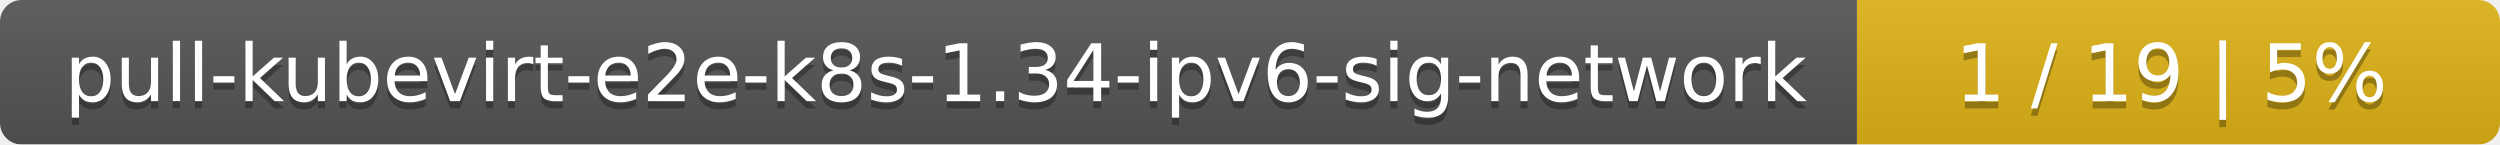
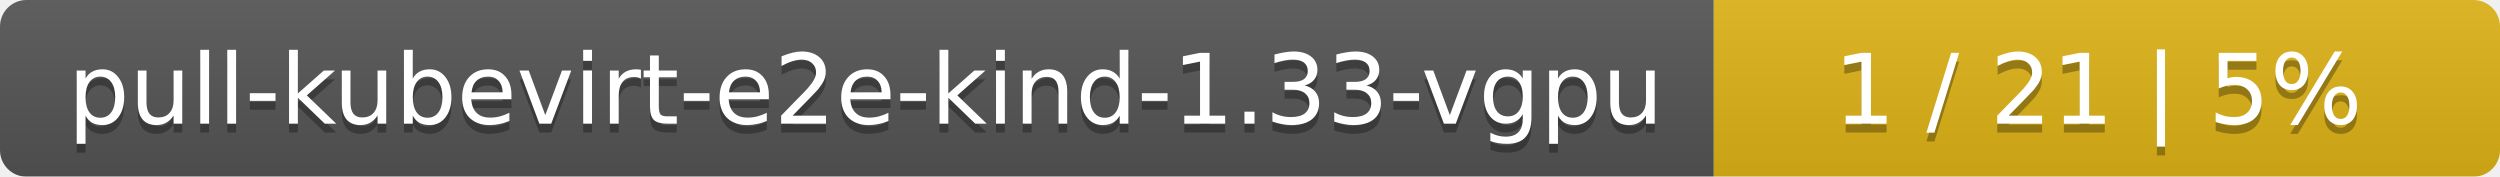
- <svg xmlns="http://www.w3.org/2000/svg" width="346" height="20">
+ <svg xmlns="http://www.w3.org/2000/svg" width="283" height="20">
  <linearGradient id="smooth" x2="0" y2="100%">
    <stop offset="0" stop-color="#bbb" stop-opacity=".1" />
    <stop offset="1" stop-opacity=".1" />
  </linearGradient>
  <mask id="round">
-     <rect width="346" height="20" rx="3" fill="#fff" />
+     <rect width="283" height="20" rx="3" fill="#fff" />
  </mask>
  <g mask="url(#round)">
-     <rect width="257" height="20" fill="#555" />
-     <rect x="257" width="89" height="20" fill="#dfb317" />
-     <rect width="346" height="20" fill="url(#smooth)" />
+     <rect width="194" height="20" fill="#555" />
+     <rect x="194" width="89" height="20" fill="#dfb317" />
+     <rect width="283" height="20" fill="url(#smooth)" />
  </g>
  <g fill="#fff" text-anchor="middle" font-family="DejaVu Sans,Verdana,Geneva,sans-serif" font-size="11">
-     <text x="129.5" y="15" fill="#010101" fill-opacity=".3">pull-kubevirt-e2e-k8s-1.34-ipv6-sig-network</text>
-     <text x="129.5" y="14">pull-kubevirt-e2e-k8s-1.34-ipv6-sig-network</text>
-     <text x="300.5" y="15" fill="#010101" fill-opacity=".3">1 / 19    |    5%</text>
-     <text x="300.5" y="14">1 / 19    |    5%</text>
+     <text x="98" y="15" fill="#010101" fill-opacity=".3">pull-kubevirt-e2e-kind-1.33-vgpu</text>
+     <text x="98" y="14">pull-kubevirt-e2e-kind-1.33-vgpu</text>
+     <text x="237.5" y="15" fill="#010101" fill-opacity=".3">1 / 21    |    5%</text>
+     <text x="237.5" y="14">1 / 21    |    5%</text>
  </g>
</svg>
